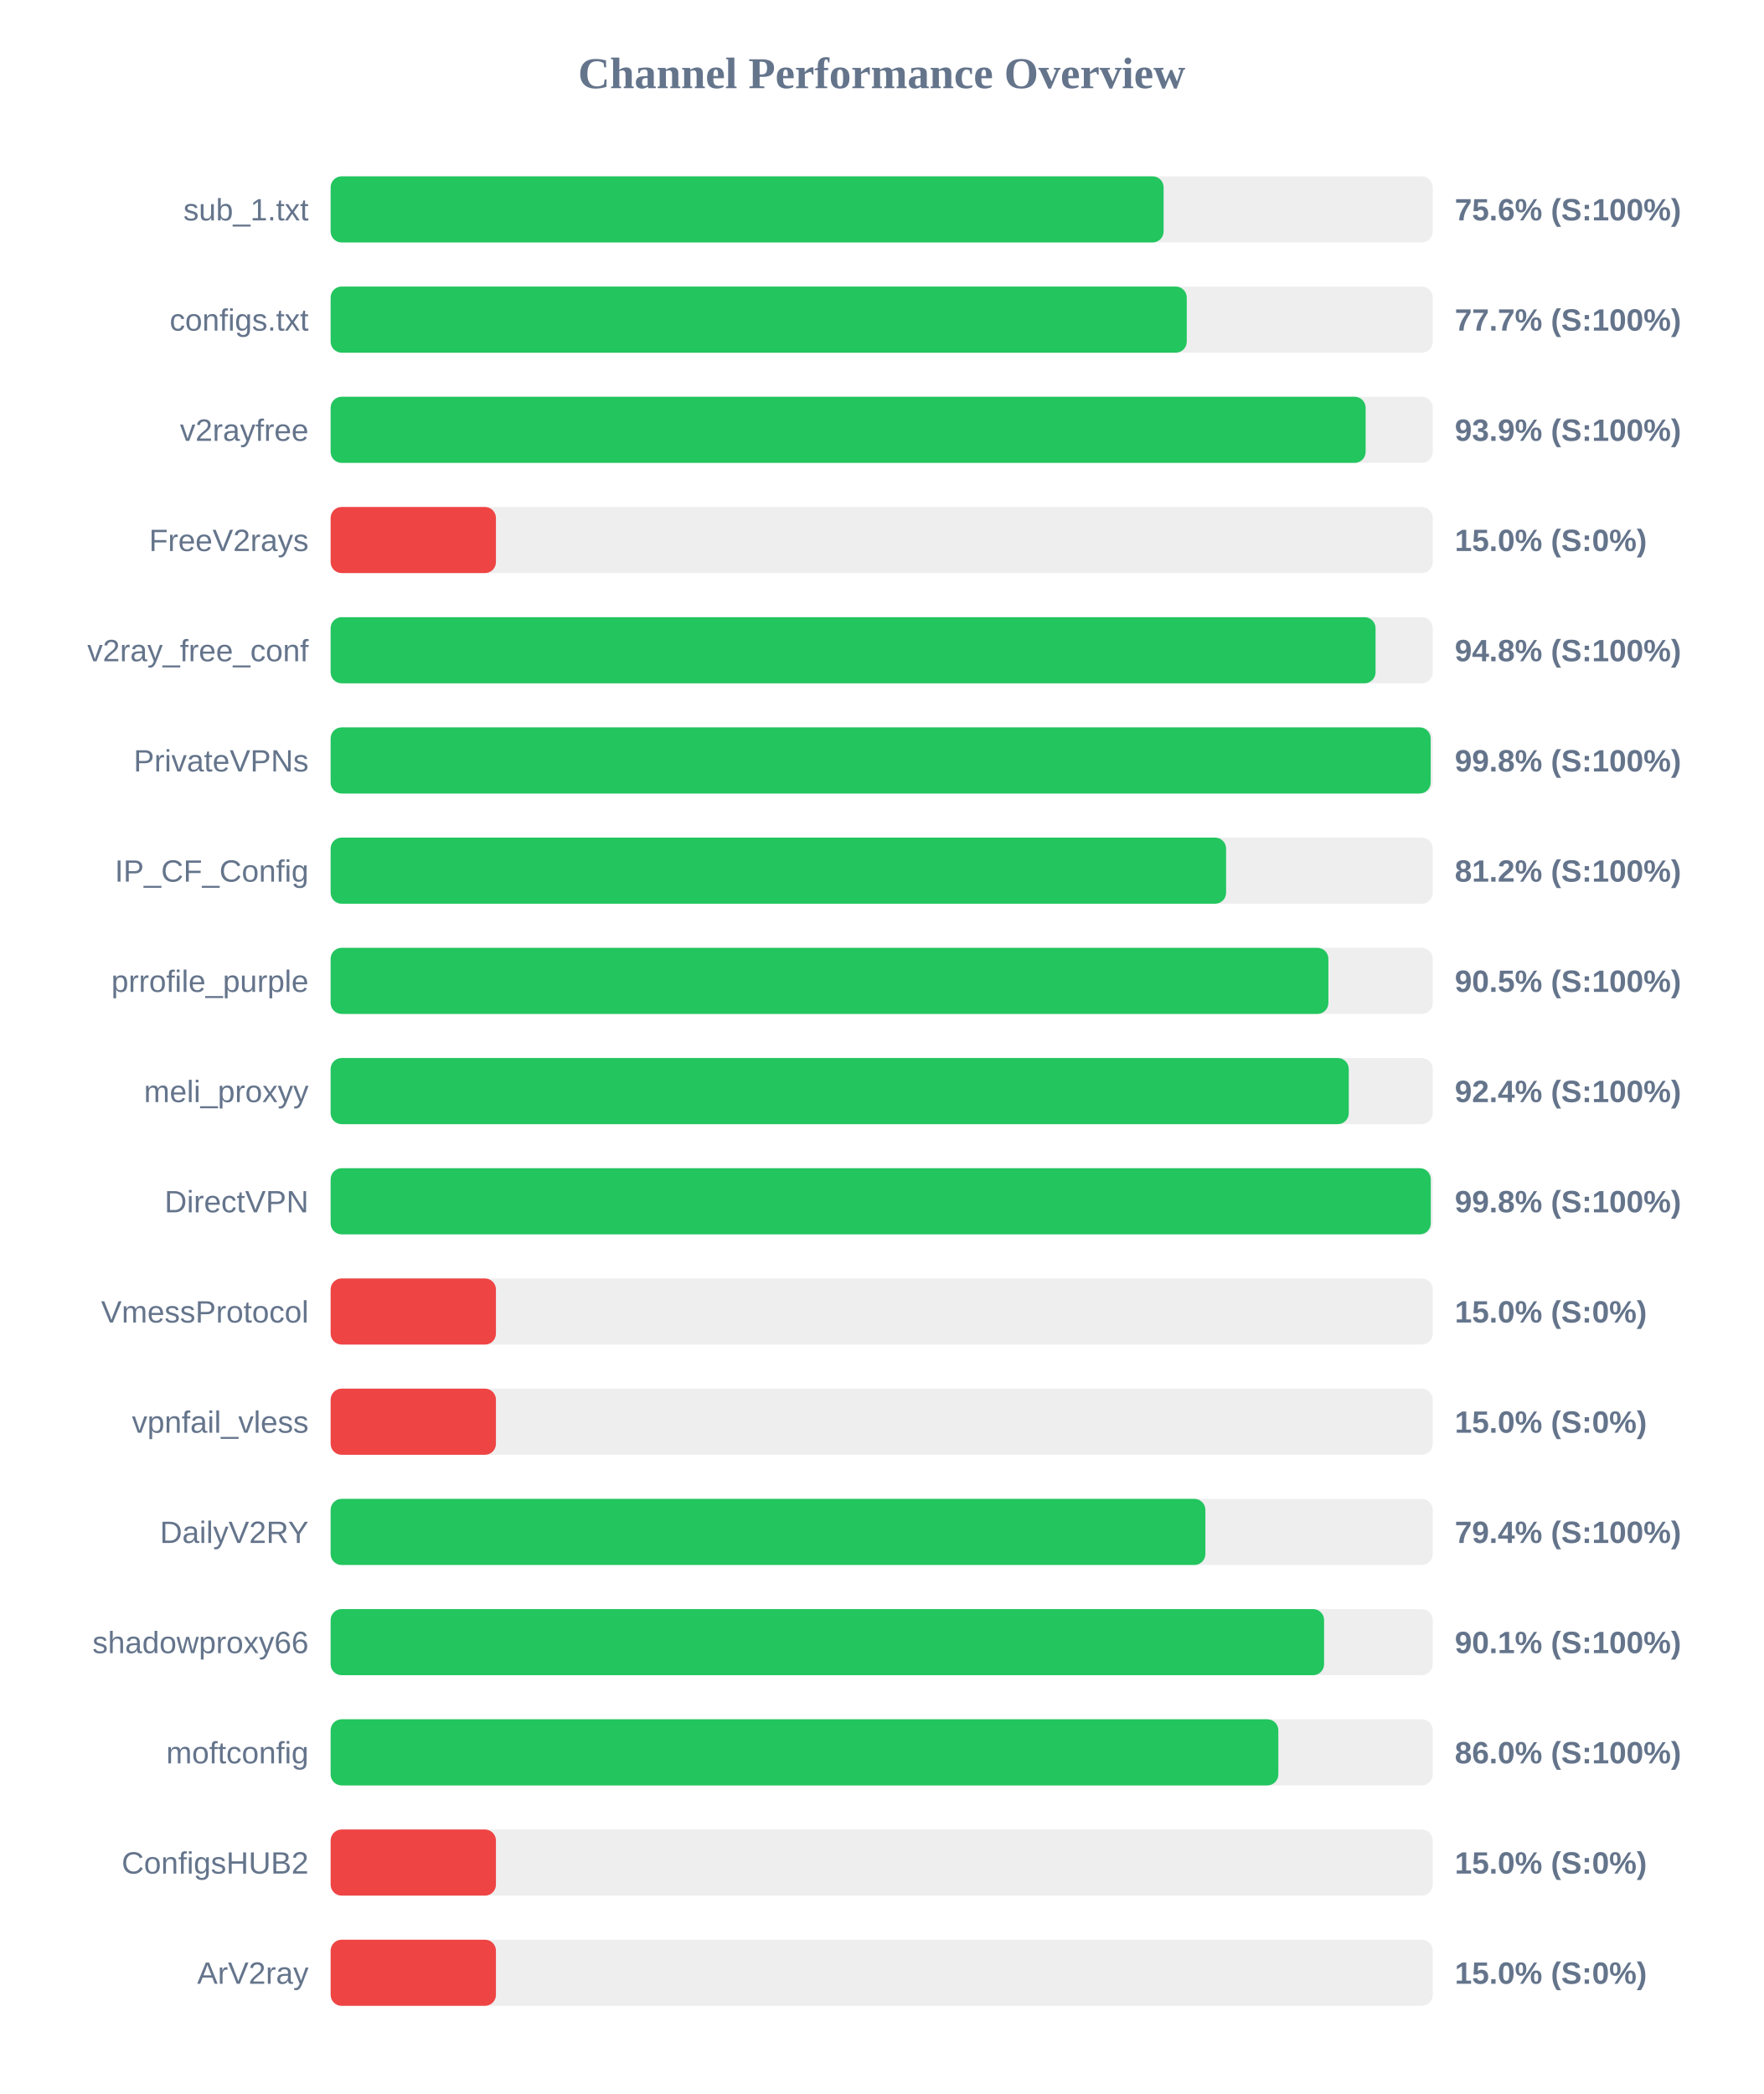
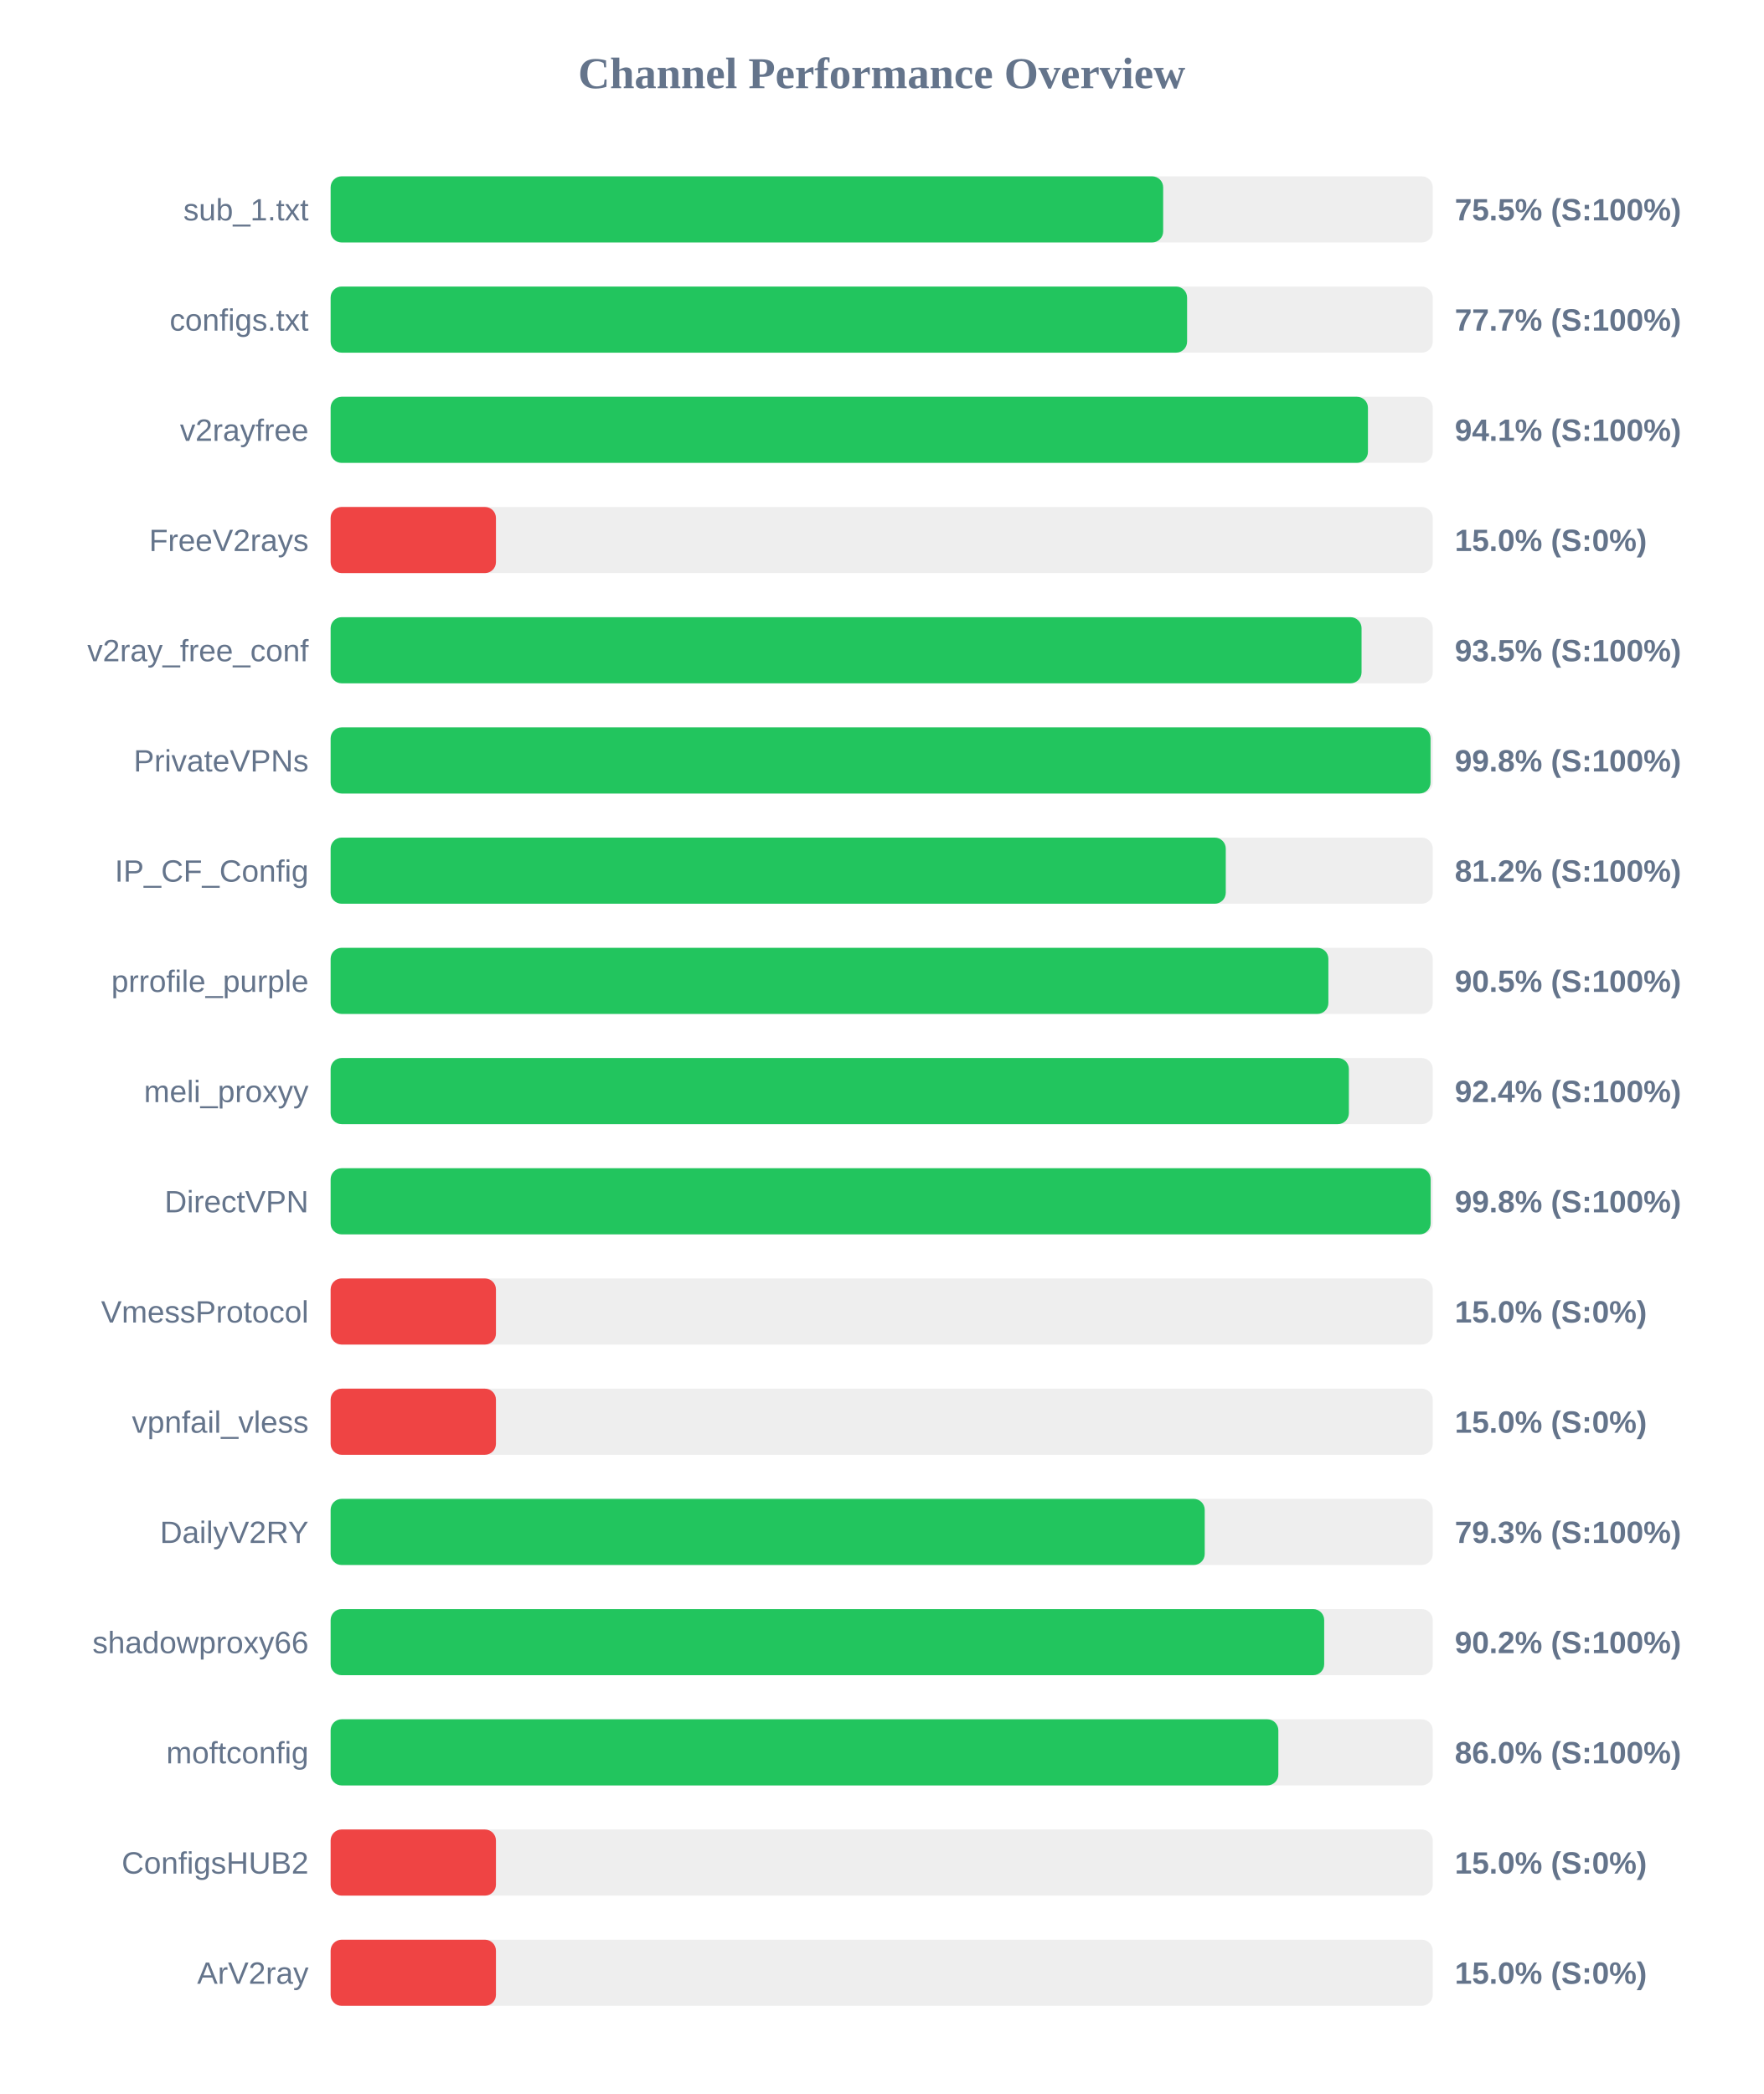
<svg xmlns="http://www.w3.org/2000/svg" width="800" height="950" version="1.1">
  <style>
        .row { font: 14px Arial; fill: #64748b; }
        .score { font: bold 14px Arial; fill: #64748b; }
    </style>
  <text x="400" y="40" text-anchor="middle" font-size="20px" font-weight="bold" fill="#64748b">Channel Performance Overview</text>
  <rect x="150" y="80" width="500" height="30" fill="#eee" rx="5" />
-   <rect x="150" y="80" width="377.9" height="30" fill="#22c55e" rx="5" />
+   <rect x="150" y="80" width="377.7" height="30" fill="#22c55e" rx="5" />
  <text x="140" y="100" text-anchor="end" class="row">sub_1.txt</text>
-   <text x="660" y="100" text-anchor="start" class="score">75.6% (S:100%)</text>
+   <text x="660" y="100" text-anchor="start" class="score">75.5% (S:100%)</text>
  <rect x="150" y="130" width="500" height="30" fill="#eee" rx="5" />
-   <rect x="150" y="130" width="388.4" height="30" fill="#22c55e" rx="5" />
+   <rect x="150" y="130" width="388.55" height="30" fill="#22c55e" rx="5" />
  <text x="140" y="150" text-anchor="end" class="row">configs.txt</text>
  <text x="660" y="150" text-anchor="start" class="score">77.7% (S:100%)</text>
  <rect x="150" y="180" width="500" height="30" fill="#eee" rx="5" />
-   <rect x="150" y="180" width="469.55" height="30" fill="#22c55e" rx="5" />
+   <rect x="150" y="180" width="470.6" height="30" fill="#22c55e" rx="5" />
  <text x="140" y="200" text-anchor="end" class="row">v2rayfree</text>
-   <text x="660" y="200" text-anchor="start" class="score">93.9% (S:100%)</text>
+   <text x="660" y="200" text-anchor="start" class="score">94.1% (S:100%)</text>
  <rect x="150" y="230" width="500" height="30" fill="#eee" rx="5" />
  <rect x="150" y="230" width="75.0" height="30" fill="#ef4444" rx="5" />
  <text x="140" y="250" text-anchor="end" class="row">FreeV2rays</text>
  <text x="660" y="250" text-anchor="start" class="score">15.0% (S:0%)</text>
  <rect x="150" y="280" width="500" height="30" fill="#eee" rx="5" />
-   <rect x="150" y="280" width="474.05" height="30" fill="#22c55e" rx="5" />
+   <rect x="150" y="280" width="467.7" height="30" fill="#22c55e" rx="5" />
  <text x="140" y="300" text-anchor="end" class="row">v2ray_free_conf</text>
-   <text x="660" y="300" text-anchor="start" class="score">94.8% (S:100%)</text>
+   <text x="660" y="300" text-anchor="start" class="score">93.5% (S:100%)</text>
  <rect x="150" y="330" width="500" height="30" fill="#eee" rx="5" />
-   <rect x="150" y="330" width="499.05" height="30" fill="#22c55e" rx="5" />
+   <rect x="150" y="330" width="499.0" height="30" fill="#22c55e" rx="5" />
  <text x="140" y="350" text-anchor="end" class="row">PrivateVPNs</text>
  <text x="660" y="350" text-anchor="start" class="score">99.8% (S:100%)</text>
  <rect x="150" y="380" width="500" height="30" fill="#eee" rx="5" />
-   <rect x="150" y="380" width="406.25" height="30" fill="#22c55e" rx="5" />
+   <rect x="150" y="380" width="406.1" height="30" fill="#22c55e" rx="5" />
  <text x="140" y="400" text-anchor="end" class="row">IP_CF_Config</text>
  <text x="660" y="400" text-anchor="start" class="score">81.2% (S:100%)</text>
  <rect x="150" y="430" width="500" height="30" fill="#eee" rx="5" />
  <rect x="150" y="430" width="452.65" height="30" fill="#22c55e" rx="5" />
  <text x="140" y="450" text-anchor="end" class="row">prrofile_purple</text>
  <text x="660" y="450" text-anchor="start" class="score">90.5% (S:100%)</text>
  <rect x="150" y="480" width="500" height="30" fill="#eee" rx="5" />
-   <rect x="150" y="480" width="461.9" height="30" fill="#22c55e" rx="5" />
+   <rect x="150" y="480" width="461.95" height="30" fill="#22c55e" rx="5" />
  <text x="140" y="500" text-anchor="end" class="row">meli_proxyy</text>
  <text x="660" y="500" text-anchor="start" class="score">92.4% (S:100%)</text>
  <rect x="150" y="530" width="500" height="30" fill="#eee" rx="5" />
-   <rect x="150" y="530" width="499.1" height="30" fill="#22c55e" rx="5" />
+   <rect x="150" y="530" width="499.05" height="30" fill="#22c55e" rx="5" />
  <text x="140" y="550" text-anchor="end" class="row">DirectVPN</text>
  <text x="660" y="550" text-anchor="start" class="score">99.8% (S:100%)</text>
  <rect x="150" y="580" width="500" height="30" fill="#eee" rx="5" />
  <rect x="150" y="580" width="75.0" height="30" fill="#ef4444" rx="5" />
  <text x="140" y="600" text-anchor="end" class="row">VmessProtocol</text>
  <text x="660" y="600" text-anchor="start" class="score">15.0% (S:0%)</text>
  <rect x="150" y="630" width="500" height="30" fill="#eee" rx="5" />
  <rect x="150" y="630" width="75.0" height="30" fill="#ef4444" rx="5" />
  <text x="140" y="650" text-anchor="end" class="row">vpnfail_vless</text>
  <text x="660" y="650" text-anchor="start" class="score">15.0% (S:0%)</text>
  <rect x="150" y="680" width="500" height="30" fill="#eee" rx="5" />
-   <rect x="150" y="680" width="396.85" height="30" fill="#22c55e" rx="5" />
+   <rect x="150" y="680" width="396.55" height="30" fill="#22c55e" rx="5" />
  <text x="140" y="700" text-anchor="end" class="row">DailyV2RY</text>
-   <text x="660" y="700" text-anchor="start" class="score">79.4% (S:100%)</text>
+   <text x="660" y="700" text-anchor="start" class="score">79.3% (S:100%)</text>
  <rect x="150" y="730" width="500" height="30" fill="#eee" rx="5" />
-   <rect x="150" y="730" width="450.7" height="30" fill="#22c55e" rx="5" />
+   <rect x="150" y="730" width="450.75" height="30" fill="#22c55e" rx="5" />
  <text x="140" y="750" text-anchor="end" class="row">shadowproxy66</text>
-   <text x="660" y="750" text-anchor="start" class="score">90.1% (S:100%)</text>
+   <text x="660" y="750" text-anchor="start" class="score">90.2% (S:100%)</text>
  <rect x="150" y="780" width="500" height="30" fill="#eee" rx="5" />
  <rect x="150" y="780" width="429.95" height="30" fill="#22c55e" rx="5" />
  <text x="140" y="800" text-anchor="end" class="row">moftconfig</text>
  <text x="660" y="800" text-anchor="start" class="score">86.0% (S:100%)</text>
  <rect x="150" y="830" width="500" height="30" fill="#eee" rx="5" />
  <rect x="150" y="830" width="75.0" height="30" fill="#ef4444" rx="5" />
  <text x="140" y="850" text-anchor="end" class="row">ConfigsHUB2</text>
  <text x="660" y="850" text-anchor="start" class="score">15.0% (S:0%)</text>
  <rect x="150" y="880" width="500" height="30" fill="#eee" rx="5" />
  <rect x="150" y="880" width="75.0" height="30" fill="#ef4444" rx="5" />
  <text x="140" y="900" text-anchor="end" class="row">ArV2ray</text>
  <text x="660" y="900" text-anchor="start" class="score">15.0% (S:0%)</text>
</svg>
